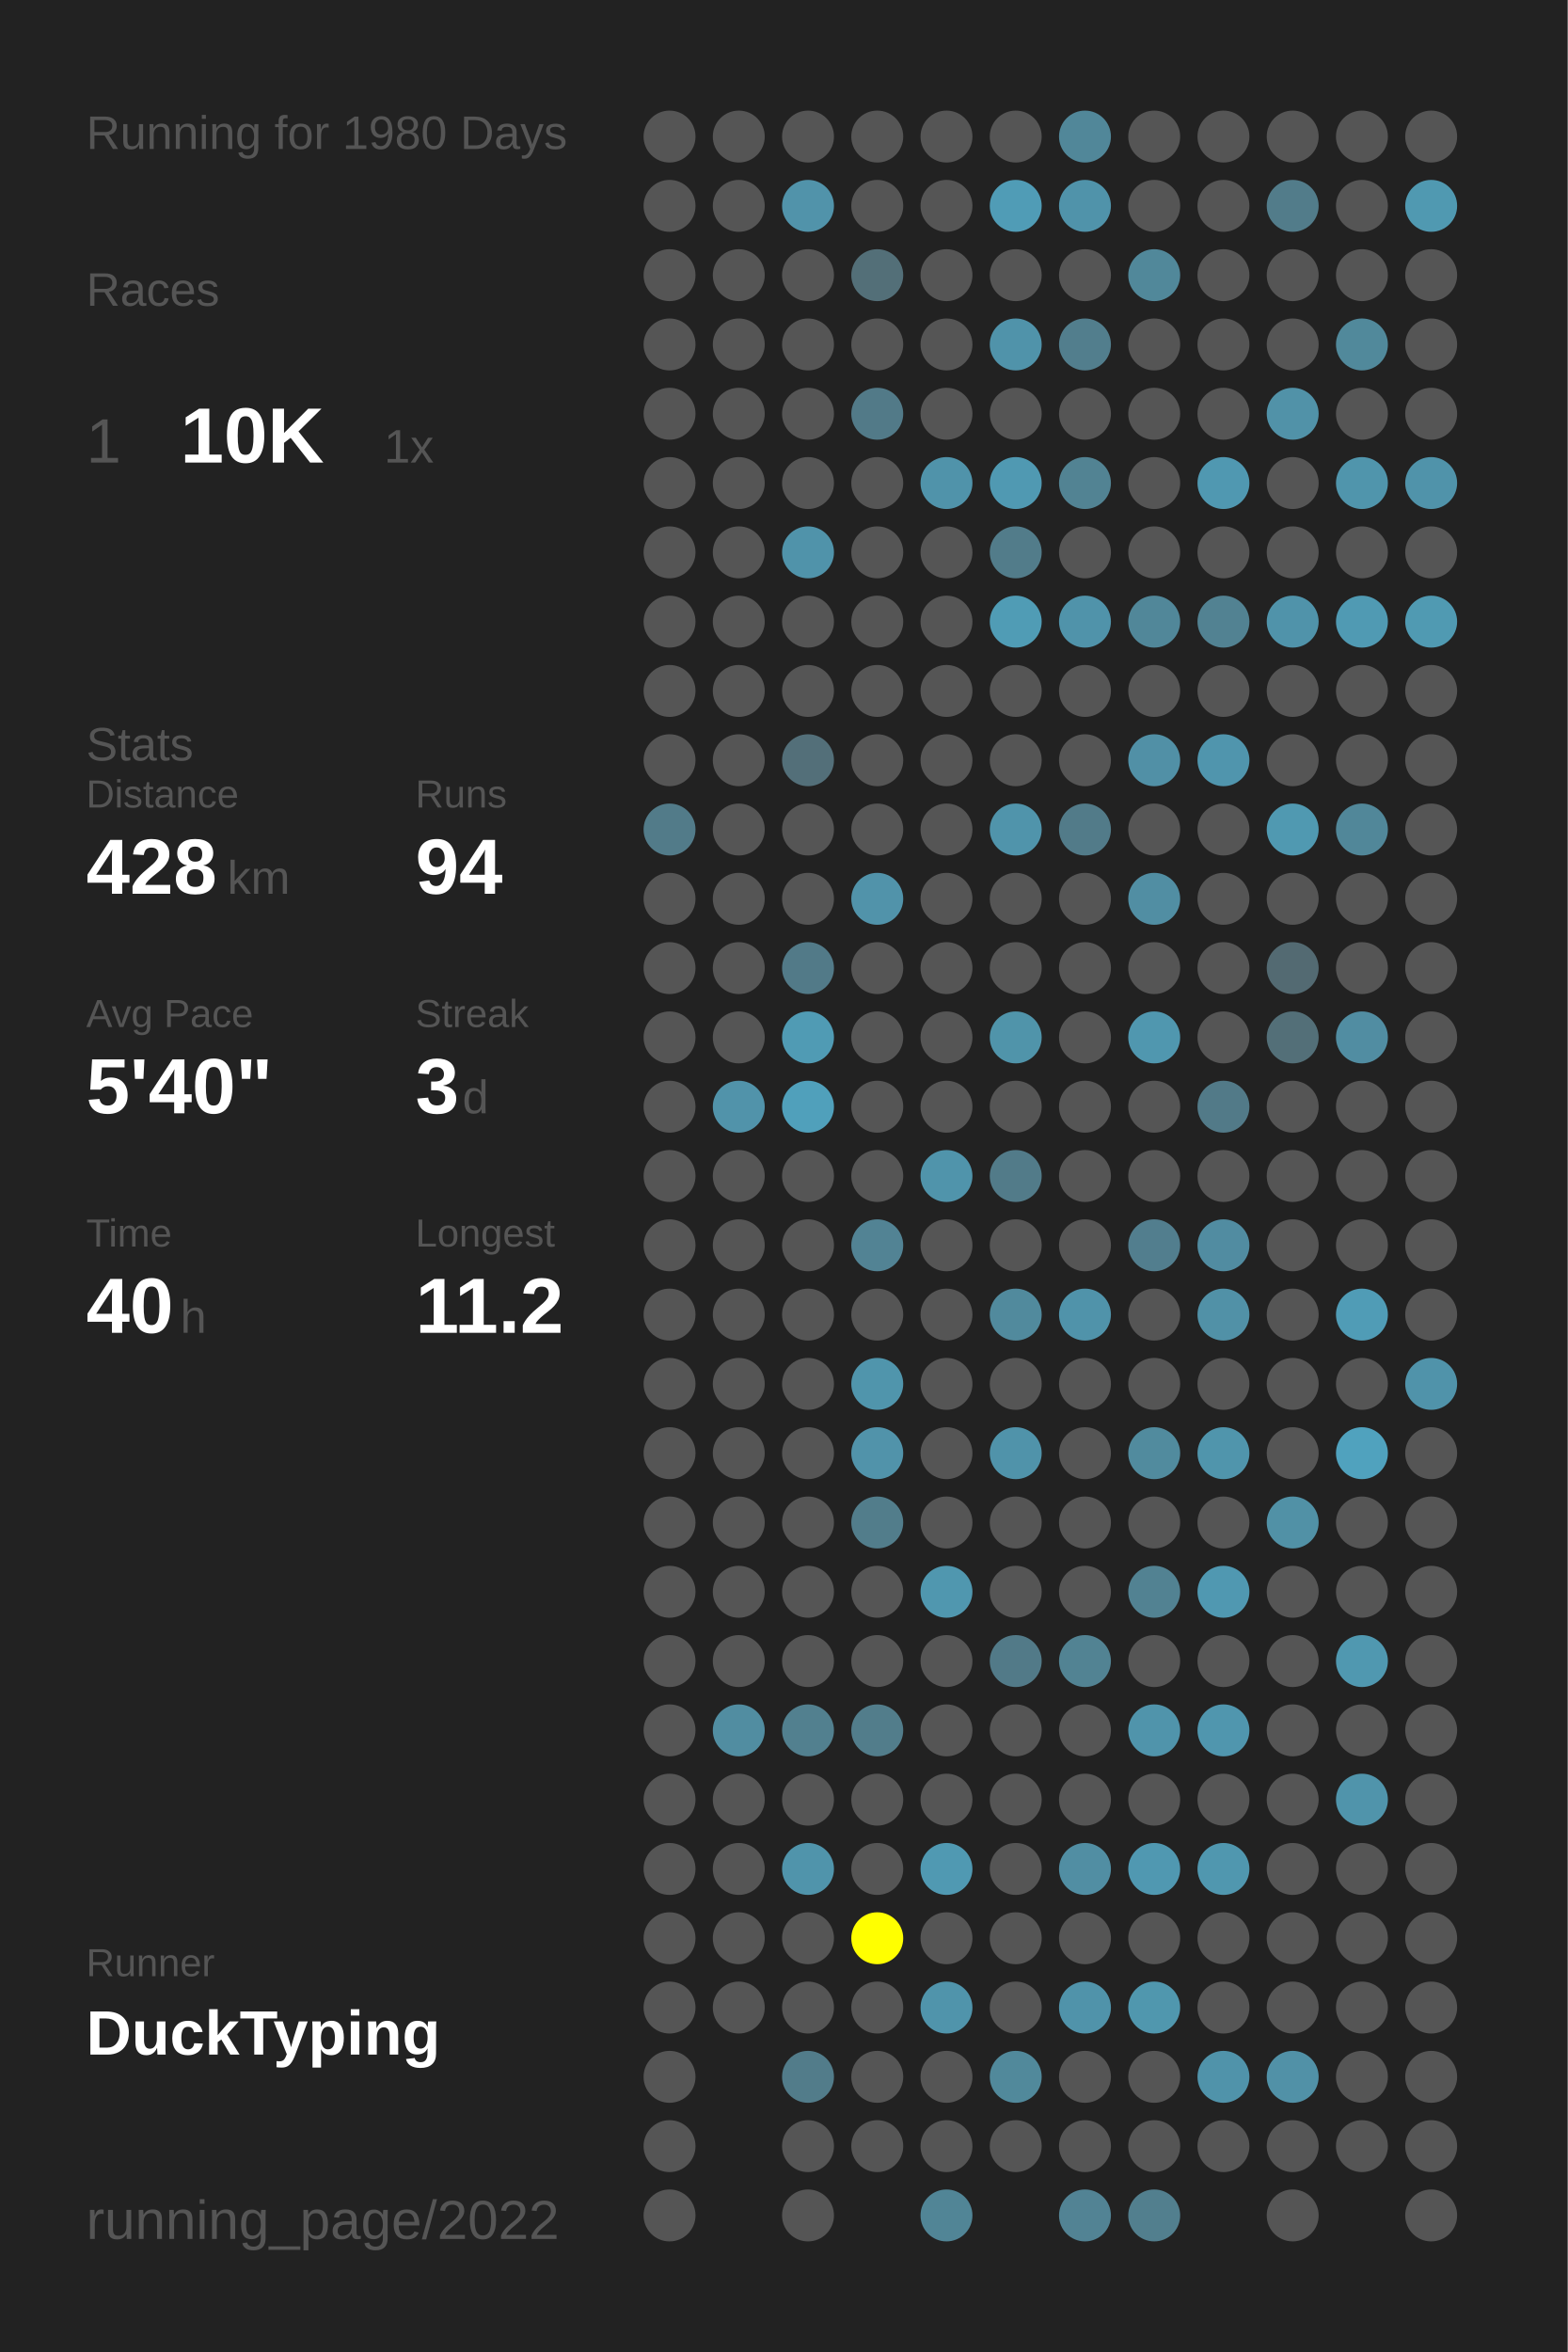
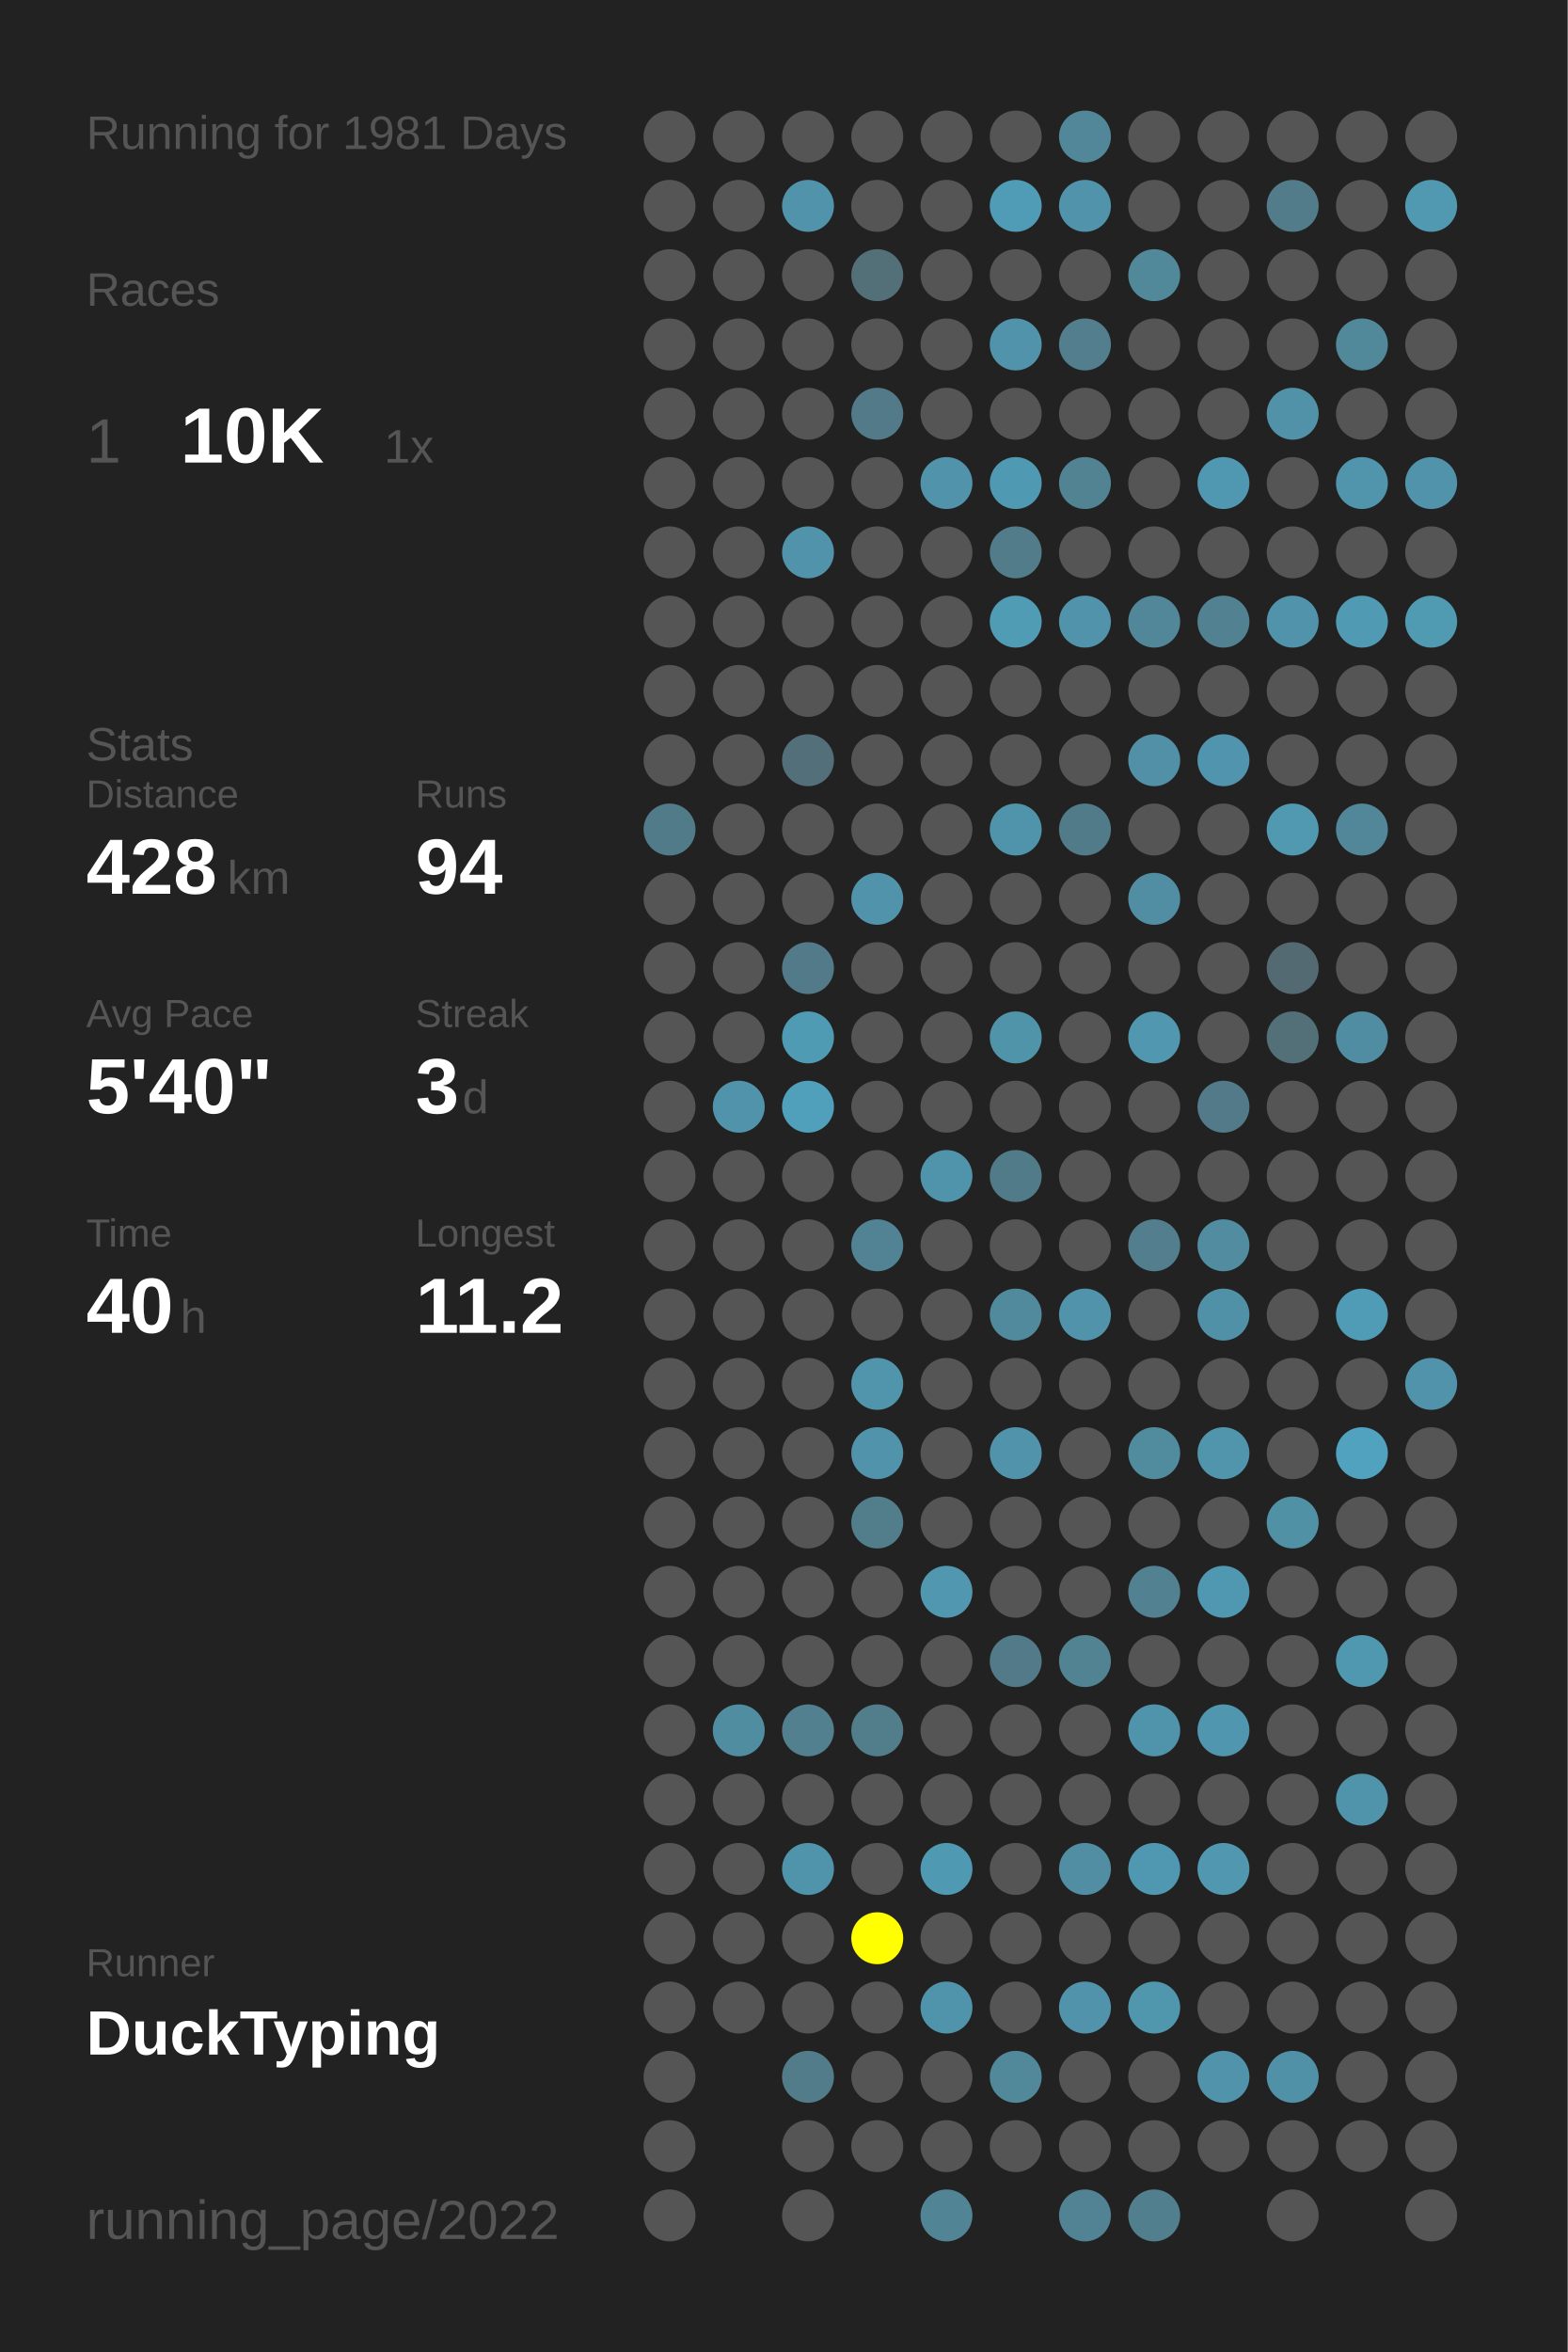
<svg xmlns="http://www.w3.org/2000/svg" baseProfile="full" height="300mm" version="1.1" viewBox="0,0,200,300" width="200mm">
  <defs />
  <rect fill="#222222" height="300" width="200" x="0" y="0" />
-   <text fill="#555555" style="font-size:6px; font-family:Arial;" x="11" y="19">Running for 1980 Days</text>
+   <text fill="#555555" style="font-size:6px; font-family:Arial;" x="11" y="19">Running for 1981 Days</text>
  <text fill="#555555" style="font-size:6px; font-family:Arial;" x="11" y="39">Races</text>
  <text fill="#555555" style="font-size:8px; font-family:Arial;" x="11" y="59">1</text>
  <text fill="#FFFFFF" style="font-size:10px; font-family:Arial; font-weight:bold;" x="23" y="59">10K</text>
  <text fill="#555555" style="font-size:6px; font-family:Arial;" x="49" y="59">1x</text>
  <text fill="#555555" style="font-size:6px; font-family:Arial;" x="11" y="97">Stats</text>
  <text fill="#555555" style="font-size:5px; font-family:Arial;" x="11" y="103">Distance</text>
  <text fill="#FFFFFF" style="font-size:10px; font-family:Arial; font-weight:bold;" x="11" y="114">428</text>
  <text fill="#555555" style="font-size:6px; font-family:Arial;" x="29" y="114">km</text>
  <text fill="#555555" style="font-size:5px; font-family:Arial;" x="53" y="103">Runs</text>
  <text fill="#FFFFFF" style="font-size:10px; font-family:Arial; font-weight:bold;" x="53" y="114">94</text>
  <text fill="#555555" style="font-size:5px; font-family:Arial;" x="11" y="131">Avg Pace</text>
  <text fill="#FFFFFF" style="font-size:10px; font-family:Arial; font-weight:bold;" x="11" y="142">5'40"</text>
  <text fill="#555555" style="font-size:5px; font-family:Arial;" x="53" y="131">Streak</text>
  <text fill="#FFFFFF" style="font-size:10px; font-family:Arial; font-weight:bold;" x="53" y="142">3</text>
  <text fill="#555555" style="font-size:6px; font-family:Arial;" x="59" y="142">d</text>
  <text fill="#555555" style="font-size:5px; font-family:Arial;" x="11" y="159">Time</text>
  <text fill="#FFFFFF" style="font-size:10px; font-family:Arial; font-weight:bold;" x="11" y="170">40</text>
  <text fill="#555555" style="font-size:6px; font-family:Arial;" x="23" y="170">h</text>
  <text fill="#555555" style="font-size:5px; font-family:Arial;" x="53" y="159">Longest</text>
  <text fill="#FFFFFF" style="font-size:10px; font-family:Arial; font-weight:bold;" x="53" y="170">11.2</text>
  <text fill="#555555" style="font-size:5px; font-family:Arial;" x="11" y="252.065">Runner</text>
  <text fill="#FFFFFF" style="font-size:8px; font-family:Arial; font-weight:bold;" x="11" y="262.065">DuckTyping</text>
  <text fill="#555555" style="font-size:7px; font-family:Arial;" x="11" y="285.581">running_page/2022</text>
  <circle cx="85.417" cy="17.419" fill="#555555" r="3.312" />
  <circle cx="85.417" cy="26.258" fill="#555555" r="3.312" />
  <circle cx="85.417" cy="35.097" fill="#555555" r="3.312" />
  <circle cx="85.417" cy="43.935" fill="#555555" r="3.312" />
  <circle cx="85.417" cy="52.774" fill="#555555" r="3.312" />
  <circle cx="85.417" cy="61.613" fill="#555555" r="3.312" />
  <circle cx="85.417" cy="70.452" fill="#555555" r="3.312" />
  <circle cx="85.417" cy="79.29" fill="#555555" r="3.312" />
  <circle cx="85.417" cy="88.129" fill="#555555" r="3.312" />
  <circle cx="85.417" cy="96.968" fill="#555555" r="3.312" />
  <circle cx="85.417" cy="105.806" fill="#527b89" r="3.312" />
  <circle cx="85.417" cy="114.645" fill="#555555" r="3.312" />
  <circle cx="85.417" cy="123.484" fill="#555555" r="3.312" />
  <circle cx="85.417" cy="132.323" fill="#555555" r="3.312" />
  <circle cx="85.417" cy="141.161" fill="#555555" r="3.312" />
  <circle cx="85.417" cy="150" fill="#555555" r="3.312" />
  <circle cx="85.417" cy="158.839" fill="#555555" r="3.312" />
  <circle cx="85.417" cy="167.677" fill="#555555" r="3.312" />
  <circle cx="85.417" cy="176.516" fill="#555555" r="3.312" />
  <circle cx="85.417" cy="185.355" fill="#555555" r="3.312" />
  <circle cx="85.417" cy="194.194" fill="#555555" r="3.312" />
  <circle cx="85.417" cy="203.032" fill="#555555" r="3.312" />
  <circle cx="85.417" cy="211.871" fill="#555555" r="3.312" />
  <circle cx="85.417" cy="220.71" fill="#555555" r="3.312" />
  <circle cx="85.417" cy="229.548" fill="#555555" r="3.312" />
  <circle cx="85.417" cy="238.387" fill="#555555" r="3.312" />
  <circle cx="85.417" cy="247.226" fill="#555555" r="3.312" />
  <circle cx="85.417" cy="256.065" fill="#555555" r="3.312" />
  <circle cx="85.417" cy="264.903" fill="#555555" r="3.312" />
  <circle cx="85.417" cy="273.742" fill="#555555" r="3.312" />
  <circle cx="85.417" cy="282.581" fill="#555555" r="3.312" />
  <circle cx="94.25" cy="17.419" fill="#555555" r="3.312" />
  <circle cx="94.25" cy="26.258" fill="#555555" r="3.312" />
  <circle cx="94.25" cy="35.097" fill="#555555" r="3.312" />
  <circle cx="94.25" cy="43.935" fill="#555555" r="3.312" />
  <circle cx="94.25" cy="52.774" fill="#555555" r="3.312" />
  <circle cx="94.25" cy="61.613" fill="#555555" r="3.312" />
  <circle cx="94.25" cy="70.452" fill="#555555" r="3.312" />
  <circle cx="94.25" cy="79.29" fill="#555555" r="3.312" />
  <circle cx="94.25" cy="88.129" fill="#555555" r="3.312" />
  <circle cx="94.25" cy="96.968" fill="#555555" r="3.312" />
  <circle cx="94.25" cy="105.806" fill="#555555" r="3.312" />
  <circle cx="94.25" cy="114.645" fill="#555555" r="3.312" />
  <circle cx="94.25" cy="123.484" fill="#555555" r="3.312" />
  <circle cx="94.25" cy="132.323" fill="#555555" r="3.312" />
  <circle cx="94.25" cy="141.161" fill="#5193aa" r="3.312" />
  <circle cx="94.25" cy="150" fill="#555555" r="3.312" />
  <circle cx="94.25" cy="158.839" fill="#555555" r="3.312" />
  <circle cx="94.25" cy="167.677" fill="#555555" r="3.312" />
  <circle cx="94.25" cy="176.516" fill="#555555" r="3.312" />
  <circle cx="94.25" cy="185.355" fill="#555555" r="3.312" />
  <circle cx="94.25" cy="194.194" fill="#555555" r="3.312" />
  <circle cx="94.25" cy="203.032" fill="#555555" r="3.312" />
  <circle cx="94.25" cy="211.871" fill="#555555" r="3.312" />
  <circle cx="94.25" cy="220.71" fill="#518da1" r="3.312" />
  <circle cx="94.25" cy="229.548" fill="#555555" r="3.312" />
  <circle cx="94.25" cy="238.387" fill="#555555" r="3.312" />
  <circle cx="94.25" cy="247.226" fill="#555555" r="3.312" />
  <circle cx="94.25" cy="256.065" fill="#555555" r="3.312" />
  <circle cx="103.083" cy="17.419" fill="#555555" r="3.312" />
  <circle cx="103.083" cy="26.258" fill="#5193aa" r="3.312" />
  <circle cx="103.083" cy="35.097" fill="#555555" r="3.312" />
  <circle cx="103.083" cy="43.935" fill="#555555" r="3.312" />
  <circle cx="103.083" cy="52.774" fill="#555555" r="3.312" />
  <circle cx="103.083" cy="61.613" fill="#555555" r="3.312" />
  <circle cx="103.083" cy="70.452" fill="#5093aa" r="3.312" />
  <circle cx="103.083" cy="79.29" fill="#555555" r="3.312" />
  <circle cx="103.083" cy="88.129" fill="#555555" r="3.312" />
  <circle cx="103.083" cy="96.968" fill="#536f79" r="3.312" />
  <circle cx="103.083" cy="105.806" fill="#555555" r="3.312" />
  <circle cx="103.083" cy="114.645" fill="#555555" r="3.312" />
  <circle cx="103.083" cy="123.484" fill="#527a88" r="3.312" />
  <circle cx="103.083" cy="132.323" fill="#509bb4" r="3.312" />
  <circle cx="103.083" cy="141.161" fill="#50a0bb" r="3.312" />
  <circle cx="103.083" cy="150" fill="#555555" r="3.312" />
  <circle cx="103.083" cy="158.839" fill="#555555" r="3.312" />
  <circle cx="103.083" cy="167.677" fill="#555555" r="3.312" />
  <circle cx="103.083" cy="176.516" fill="#555555" r="3.312" />
  <circle cx="103.083" cy="185.355" fill="#555555" r="3.312" />
  <circle cx="103.083" cy="194.194" fill="#555555" r="3.312" />
  <circle cx="103.083" cy="203.032" fill="#555555" r="3.312" />
  <circle cx="103.083" cy="211.871" fill="#555555" r="3.312" />
  <circle cx="103.083" cy="220.71" fill="#52808f" r="3.312" />
  <circle cx="103.083" cy="229.548" fill="#555555" r="3.312" />
  <circle cx="103.083" cy="238.387" fill="#5094ab" r="3.312" />
  <circle cx="103.083" cy="247.226" fill="#555555" r="3.312" />
  <circle cx="103.083" cy="256.065" fill="#555555" r="3.312" />
  <circle cx="103.083" cy="264.903" fill="#527c8a" r="3.312" />
  <circle cx="103.083" cy="273.742" fill="#555555" r="3.312" />
  <circle cx="103.083" cy="282.581" fill="#555555" r="3.312" />
  <circle cx="111.917" cy="17.419" fill="#555555" r="3.312" />
  <circle cx="111.917" cy="26.258" fill="#555555" r="3.312" />
  <circle cx="111.917" cy="35.097" fill="#536f78" r="3.312" />
  <circle cx="111.917" cy="43.935" fill="#555555" r="3.312" />
  <circle cx="111.917" cy="52.774" fill="#527a88" r="3.312" />
  <circle cx="111.917" cy="61.613" fill="#555555" r="3.312" />
  <circle cx="111.917" cy="70.452" fill="#555555" r="3.312" />
  <circle cx="111.917" cy="79.29" fill="#555555" r="3.312" />
  <circle cx="111.917" cy="88.129" fill="#555555" r="3.312" />
  <circle cx="111.917" cy="96.968" fill="#555555" r="3.312" />
  <circle cx="111.917" cy="105.806" fill="#555555" r="3.312" />
  <circle cx="111.917" cy="114.645" fill="#5193aa" r="3.312" />
  <circle cx="111.917" cy="123.484" fill="#555555" r="3.312" />
  <circle cx="111.917" cy="132.323" fill="#555555" r="3.312" />
  <circle cx="111.917" cy="141.161" fill="#555555" r="3.312" />
  <circle cx="111.917" cy="150" fill="#555555" r="3.312" />
  <circle cx="111.917" cy="158.839" fill="#528394" r="3.312" />
  <circle cx="111.917" cy="167.677" fill="#555555" r="3.312" />
  <circle cx="111.917" cy="176.516" fill="#5095ac" r="3.312" />
  <circle cx="111.917" cy="185.355" fill="#5193aa" r="3.312" />
  <circle cx="111.917" cy="194.194" fill="#527d8b" r="3.312" />
  <circle cx="111.917" cy="203.032" fill="#555555" r="3.312" />
  <circle cx="111.917" cy="211.871" fill="#555555" r="3.312" />
  <circle cx="111.917" cy="220.71" fill="#527d8b" r="3.312" />
  <circle cx="111.917" cy="229.548" fill="#555555" r="3.312" />
  <circle cx="111.917" cy="238.387" fill="#555555" r="3.312" />
  <circle cx="111.917" cy="247.226" fill="#FFFF00" r="3.312" />
  <circle cx="111.917" cy="256.065" fill="#555555" r="3.312" />
  <circle cx="111.917" cy="264.903" fill="#555555" r="3.312" />
  <circle cx="111.917" cy="273.742" fill="#555555" r="3.312" />
  <circle cx="120.75" cy="17.419" fill="#555555" r="3.312" />
  <circle cx="120.75" cy="26.258" fill="#555555" r="3.312" />
  <circle cx="120.75" cy="35.097" fill="#555555" r="3.312" />
  <circle cx="120.75" cy="43.935" fill="#555555" r="3.312" />
  <circle cx="120.75" cy="52.774" fill="#555555" r="3.312" />
  <circle cx="120.75" cy="61.613" fill="#5093aa" r="3.312" />
  <circle cx="120.75" cy="70.452" fill="#555555" r="3.312" />
  <circle cx="120.75" cy="79.29" fill="#555555" r="3.312" />
  <circle cx="120.75" cy="88.129" fill="#555555" r="3.312" />
  <circle cx="120.75" cy="96.968" fill="#555555" r="3.312" />
  <circle cx="120.75" cy="105.806" fill="#555555" r="3.312" />
  <circle cx="120.75" cy="114.645" fill="#555555" r="3.312" />
  <circle cx="120.75" cy="123.484" fill="#555555" r="3.312" />
  <circle cx="120.75" cy="132.323" fill="#555555" r="3.312" />
  <circle cx="120.75" cy="141.161" fill="#555555" r="3.312" />
  <circle cx="120.75" cy="150" fill="#5094ab" r="3.312" />
  <circle cx="120.75" cy="158.839" fill="#555555" r="3.312" />
  <circle cx="120.75" cy="167.677" fill="#555555" r="3.312" />
  <circle cx="120.75" cy="176.516" fill="#555555" r="3.312" />
  <circle cx="120.75" cy="185.355" fill="#555555" r="3.312" />
  <circle cx="120.75" cy="194.194" fill="#555555" r="3.312" />
  <circle cx="120.75" cy="203.032" fill="#5097af" r="3.312" />
  <circle cx="120.75" cy="211.871" fill="#555555" r="3.312" />
  <circle cx="120.75" cy="220.71" fill="#555555" r="3.312" />
  <circle cx="120.75" cy="229.548" fill="#555555" r="3.312" />
  <circle cx="120.75" cy="238.387" fill="#5099b2" r="3.312" />
  <circle cx="120.75" cy="247.226" fill="#555555" r="3.312" />
  <circle cx="120.75" cy="256.065" fill="#5094ab" r="3.312" />
  <circle cx="120.75" cy="264.903" fill="#555555" r="3.312" />
  <circle cx="120.75" cy="273.742" fill="#555555" r="3.312" />
  <circle cx="120.75" cy="282.581" fill="#518596" r="3.312" />
  <circle cx="129.583" cy="17.419" fill="#555555" r="3.312" />
  <circle cx="129.583" cy="26.258" fill="#509cb6" r="3.312" />
  <circle cx="129.583" cy="35.097" fill="#555555" r="3.312" />
  <circle cx="129.583" cy="43.935" fill="#5093aa" r="3.312" />
  <circle cx="129.583" cy="52.774" fill="#555555" r="3.312" />
  <circle cx="129.583" cy="61.613" fill="#5099b2" r="3.312" />
  <circle cx="129.583" cy="70.452" fill="#527c8a" r="3.312" />
  <circle cx="129.583" cy="79.29" fill="#509cb5" r="3.312" />
  <circle cx="129.583" cy="88.129" fill="#555555" r="3.312" />
  <circle cx="129.583" cy="96.968" fill="#555555" r="3.312" />
  <circle cx="129.583" cy="105.806" fill="#5094ab" r="3.312" />
  <circle cx="129.583" cy="114.645" fill="#555555" r="3.312" />
  <circle cx="129.583" cy="123.484" fill="#555555" r="3.312" />
  <circle cx="129.583" cy="132.323" fill="#5094aa" r="3.312" />
  <circle cx="129.583" cy="141.161" fill="#555555" r="3.312" />
  <circle cx="129.583" cy="150" fill="#527b89" r="3.312" />
  <circle cx="129.583" cy="158.839" fill="#555555" r="3.312" />
  <circle cx="129.583" cy="167.677" fill="#518a9d" r="3.312" />
  <circle cx="129.583" cy="176.516" fill="#555555" r="3.312" />
  <circle cx="129.583" cy="185.355" fill="#5093aa" r="3.312" />
  <circle cx="129.583" cy="194.194" fill="#555555" r="3.312" />
  <circle cx="129.583" cy="203.032" fill="#555555" r="3.312" />
  <circle cx="129.583" cy="211.871" fill="#527a88" r="3.312" />
  <circle cx="129.583" cy="220.71" fill="#555555" r="3.312" />
  <circle cx="129.583" cy="229.548" fill="#555555" r="3.312" />
  <circle cx="129.583" cy="238.387" fill="#555555" r="3.312" />
  <circle cx="129.583" cy="247.226" fill="#555555" r="3.312" />
  <circle cx="129.583" cy="256.065" fill="#555555" r="3.312" />
  <circle cx="129.583" cy="264.903" fill="#51899b" r="3.312" />
  <circle cx="129.583" cy="273.742" fill="#555555" r="3.312" />
  <circle cx="138.417" cy="17.419" fill="#518799" r="3.312" />
  <circle cx="138.417" cy="26.258" fill="#5093aa" r="3.312" />
  <circle cx="138.417" cy="35.097" fill="#555555" r="3.312" />
  <circle cx="138.417" cy="43.935" fill="#527e8d" r="3.312" />
  <circle cx="138.417" cy="52.774" fill="#555555" r="3.312" />
  <circle cx="138.417" cy="61.613" fill="#528393" r="3.312" />
  <circle cx="138.417" cy="70.452" fill="#555555" r="3.312" />
  <circle cx="138.417" cy="79.29" fill="#5093aa" r="3.312" />
  <circle cx="138.417" cy="88.129" fill="#555555" r="3.312" />
  <circle cx="138.417" cy="96.968" fill="#555555" r="3.312" />
  <circle cx="138.417" cy="105.806" fill="#527b89" r="3.312" />
  <circle cx="138.417" cy="114.645" fill="#555555" r="3.312" />
  <circle cx="138.417" cy="123.484" fill="#555555" r="3.312" />
  <circle cx="138.417" cy="132.323" fill="#555555" r="3.312" />
  <circle cx="138.417" cy="141.161" fill="#555555" r="3.312" />
  <circle cx="138.417" cy="150" fill="#555555" r="3.312" />
  <circle cx="138.417" cy="158.839" fill="#555555" r="3.312" />
  <circle cx="138.417" cy="167.677" fill="#5093aa" r="3.312" />
  <circle cx="138.417" cy="176.516" fill="#555555" r="3.312" />
  <circle cx="138.417" cy="185.355" fill="#555555" r="3.312" />
  <circle cx="138.417" cy="194.194" fill="#555555" r="3.312" />
  <circle cx="138.417" cy="203.032" fill="#555555" r="3.312" />
  <circle cx="138.417" cy="211.871" fill="#528393" r="3.312" />
  <circle cx="138.417" cy="220.71" fill="#555555" r="3.312" />
  <circle cx="138.417" cy="229.548" fill="#555555" r="3.312" />
  <circle cx="138.417" cy="238.387" fill="#518ea3" r="3.312" />
  <circle cx="138.417" cy="247.226" fill="#555555" r="3.312" />
  <circle cx="138.417" cy="256.065" fill="#5093aa" r="3.312" />
  <circle cx="138.417" cy="264.903" fill="#555555" r="3.312" />
  <circle cx="138.417" cy="273.742" fill="#555555" r="3.312" />
  <circle cx="138.417" cy="282.581" fill="#528394" r="3.312" />
  <circle cx="147.25" cy="17.419" fill="#555555" r="3.312" />
  <circle cx="147.25" cy="26.258" fill="#555555" r="3.312" />
  <circle cx="147.25" cy="35.097" fill="#51889a" r="3.312" />
  <circle cx="147.25" cy="43.935" fill="#555555" r="3.312" />
  <circle cx="147.25" cy="52.774" fill="#555555" r="3.312" />
  <circle cx="147.25" cy="61.613" fill="#555555" r="3.312" />
  <circle cx="147.25" cy="70.452" fill="#555555" r="3.312" />
  <circle cx="147.25" cy="79.29" fill="#518799" r="3.312" />
  <circle cx="147.25" cy="88.129" fill="#555555" r="3.312" />
  <circle cx="147.25" cy="96.968" fill="#5190a6" r="3.312" />
  <circle cx="147.25" cy="105.806" fill="#555555" r="3.312" />
  <circle cx="147.25" cy="114.645" fill="#518ea3" r="3.312" />
  <circle cx="147.25" cy="123.484" fill="#555555" r="3.312" />
  <circle cx="147.25" cy="132.323" fill="#5097af" r="3.312" />
  <circle cx="147.25" cy="141.161" fill="#555555" r="3.312" />
  <circle cx="147.25" cy="150" fill="#555555" r="3.312" />
  <circle cx="147.25" cy="158.839" fill="#527e8e" r="3.312" />
  <circle cx="147.25" cy="167.677" fill="#555555" r="3.312" />
  <circle cx="147.25" cy="176.516" fill="#555555" r="3.312" />
  <circle cx="147.25" cy="185.355" fill="#518b9e" r="3.312" />
  <circle cx="147.25" cy="194.194" fill="#555555" r="3.312" />
  <circle cx="147.25" cy="203.032" fill="#528292" r="3.312" />
  <circle cx="147.25" cy="211.871" fill="#555555" r="3.312" />
  <circle cx="147.25" cy="220.71" fill="#5094ab" r="3.312" />
  <circle cx="147.25" cy="229.548" fill="#555555" r="3.312" />
  <circle cx="147.25" cy="238.387" fill="#5098b1" r="3.312" />
  <circle cx="147.25" cy="247.226" fill="#555555" r="3.312" />
  <circle cx="147.25" cy="256.065" fill="#5097ae" r="3.312" />
  <circle cx="147.25" cy="264.903" fill="#555555" r="3.312" />
  <circle cx="147.25" cy="273.742" fill="#555555" r="3.312" />
  <circle cx="147.25" cy="282.581" fill="#527f8e" r="3.312" />
  <circle cx="156.083" cy="17.419" fill="#555555" r="3.312" />
  <circle cx="156.083" cy="26.258" fill="#555555" r="3.312" />
  <circle cx="156.083" cy="35.097" fill="#555555" r="3.312" />
  <circle cx="156.083" cy="43.935" fill="#555555" r="3.312" />
  <circle cx="156.083" cy="52.774" fill="#555555" r="3.312" />
  <circle cx="156.083" cy="61.613" fill="#5098b1" r="3.312" />
  <circle cx="156.083" cy="70.452" fill="#555555" r="3.312" />
  <circle cx="156.083" cy="79.29" fill="#528292" r="3.312" />
  <circle cx="156.083" cy="88.129" fill="#555555" r="3.312" />
  <circle cx="156.083" cy="96.968" fill="#5095ad" r="3.312" />
  <circle cx="156.083" cy="105.806" fill="#555555" r="3.312" />
  <circle cx="156.083" cy="114.645" fill="#555555" r="3.312" />
  <circle cx="156.083" cy="123.484" fill="#555555" r="3.312" />
  <circle cx="156.083" cy="132.323" fill="#555555" r="3.312" />
  <circle cx="156.083" cy="141.161" fill="#527a88" r="3.312" />
  <circle cx="156.083" cy="150" fill="#555555" r="3.312" />
  <circle cx="156.083" cy="158.839" fill="#518ca1" r="3.312" />
  <circle cx="156.083" cy="167.677" fill="#5191a7" r="3.312" />
  <circle cx="156.083" cy="176.516" fill="#555555" r="3.312" />
  <circle cx="156.083" cy="185.355" fill="#5095ac" r="3.312" />
  <circle cx="156.083" cy="194.194" fill="#555555" r="3.312" />
  <circle cx="156.083" cy="203.032" fill="#5098b1" r="3.312" />
  <circle cx="156.083" cy="211.871" fill="#555555" r="3.312" />
  <circle cx="156.083" cy="220.71" fill="#5096ae" r="3.312" />
  <circle cx="156.083" cy="229.548" fill="#555555" r="3.312" />
  <circle cx="156.083" cy="238.387" fill="#5097af" r="3.312" />
  <circle cx="156.083" cy="247.226" fill="#555555" r="3.312" />
  <circle cx="156.083" cy="256.065" fill="#555555" r="3.312" />
  <circle cx="156.083" cy="264.903" fill="#5093aa" r="3.312" />
  <circle cx="156.083" cy="273.742" fill="#555555" r="3.312" />
  <circle cx="164.917" cy="17.419" fill="#555555" r="3.312" />
  <circle cx="164.917" cy="26.258" fill="#527c8a" r="3.312" />
  <circle cx="164.917" cy="35.097" fill="#555555" r="3.312" />
  <circle cx="164.917" cy="43.935" fill="#555555" r="3.312" />
  <circle cx="164.917" cy="52.774" fill="#5192a8" r="3.312" />
  <circle cx="164.917" cy="61.613" fill="#555555" r="3.312" />
  <circle cx="164.917" cy="70.452" fill="#555555" r="3.312" />
  <circle cx="164.917" cy="79.29" fill="#5093aa" r="3.312" />
  <circle cx="164.917" cy="88.129" fill="#555555" r="3.312" />
  <circle cx="164.917" cy="96.968" fill="#555555" r="3.312" />
  <circle cx="164.917" cy="105.806" fill="#5099b1" r="3.312" />
  <circle cx="164.917" cy="114.645" fill="#555555" r="3.312" />
  <circle cx="164.917" cy="123.484" fill="#536a72" r="3.312" />
  <circle cx="164.917" cy="132.323" fill="#536f78" r="3.312" />
  <circle cx="164.917" cy="141.161" fill="#555555" r="3.312" />
  <circle cx="164.917" cy="150" fill="#555555" r="3.312" />
  <circle cx="164.917" cy="158.839" fill="#555555" r="3.312" />
  <circle cx="164.917" cy="167.677" fill="#555555" r="3.312" />
  <circle cx="164.917" cy="176.516" fill="#555555" r="3.312" />
  <circle cx="164.917" cy="185.355" fill="#555555" r="3.312" />
  <circle cx="164.917" cy="194.194" fill="#5191a6" r="3.312" />
  <circle cx="164.917" cy="203.032" fill="#555555" r="3.312" />
  <circle cx="164.917" cy="211.871" fill="#555555" r="3.312" />
  <circle cx="164.917" cy="220.71" fill="#555555" r="3.312" />
  <circle cx="164.917" cy="229.548" fill="#555555" r="3.312" />
  <circle cx="164.917" cy="238.387" fill="#555555" r="3.312" />
  <circle cx="164.917" cy="247.226" fill="#555555" r="3.312" />
  <circle cx="164.917" cy="256.065" fill="#555555" r="3.312" />
  <circle cx="164.917" cy="264.903" fill="#5191a7" r="3.312" />
  <circle cx="164.917" cy="273.742" fill="#555555" r="3.312" />
  <circle cx="164.917" cy="282.581" fill="#555555" r="3.312" />
  <circle cx="173.75" cy="17.419" fill="#555555" r="3.312" />
  <circle cx="173.75" cy="26.258" fill="#555555" r="3.312" />
  <circle cx="173.75" cy="35.097" fill="#555555" r="3.312" />
  <circle cx="173.75" cy="43.935" fill="#51899b" r="3.312" />
  <circle cx="173.75" cy="52.774" fill="#555555" r="3.312" />
  <circle cx="173.75" cy="61.613" fill="#5095ac" r="3.312" />
  <circle cx="173.75" cy="70.452" fill="#555555" r="3.312" />
  <circle cx="173.75" cy="79.29" fill="#509ab3" r="3.312" />
  <circle cx="173.75" cy="88.129" fill="#555555" r="3.312" />
  <circle cx="173.75" cy="96.968" fill="#555555" r="3.312" />
  <circle cx="173.75" cy="105.806" fill="#518799" r="3.312" />
  <circle cx="173.75" cy="114.645" fill="#555555" r="3.312" />
  <circle cx="173.75" cy="123.484" fill="#555555" r="3.312" />
  <circle cx="173.75" cy="132.323" fill="#518da2" r="3.312" />
  <circle cx="173.75" cy="141.161" fill="#555555" r="3.312" />
  <circle cx="173.75" cy="150" fill="#555555" r="3.312" />
  <circle cx="173.75" cy="158.839" fill="#555555" r="3.312" />
  <circle cx="173.75" cy="167.677" fill="#509cb6" r="3.312" />
  <circle cx="173.75" cy="176.516" fill="#555555" r="3.312" />
  <circle cx="173.75" cy="185.355" fill="#50a2be" r="3.312" />
  <circle cx="173.75" cy="194.194" fill="#555555" r="3.312" />
  <circle cx="173.75" cy="203.032" fill="#555555" r="3.312" />
  <circle cx="173.75" cy="211.871" fill="#5098b0" r="3.312" />
  <circle cx="173.75" cy="220.71" fill="#555555" r="3.312" />
  <circle cx="173.75" cy="229.548" fill="#5094ab" r="3.312" />
  <circle cx="173.75" cy="238.387" fill="#555555" r="3.312" />
  <circle cx="173.75" cy="247.226" fill="#555555" r="3.312" />
  <circle cx="173.75" cy="256.065" fill="#555555" r="3.312" />
  <circle cx="173.75" cy="264.903" fill="#555555" r="3.312" />
  <circle cx="173.75" cy="273.742" fill="#555555" r="3.312" />
  <circle cx="182.583" cy="17.419" fill="#555555" r="3.312" />
  <circle cx="182.583" cy="26.258" fill="#5099b1" r="3.312" />
  <circle cx="182.583" cy="35.097" fill="#555555" r="3.312" />
  <circle cx="182.583" cy="43.935" fill="#555555" r="3.312" />
  <circle cx="182.583" cy="52.774" fill="#555555" r="3.312" />
  <circle cx="182.583" cy="61.613" fill="#5093aa" r="3.312" />
  <circle cx="182.583" cy="70.452" fill="#555555" r="3.312" />
  <circle cx="182.583" cy="79.29" fill="#509ab2" r="3.312" />
  <circle cx="182.583" cy="88.129" fill="#555555" r="3.312" />
  <circle cx="182.583" cy="96.968" fill="#555555" r="3.312" />
  <circle cx="182.583" cy="105.806" fill="#555555" r="3.312" />
  <circle cx="182.583" cy="114.645" fill="#555555" r="3.312" />
  <circle cx="182.583" cy="123.484" fill="#555555" r="3.312" />
  <circle cx="182.583" cy="132.323" fill="#555555" r="3.312" />
  <circle cx="182.583" cy="141.161" fill="#555555" r="3.312" />
  <circle cx="182.583" cy="150" fill="#555555" r="3.312" />
  <circle cx="182.583" cy="158.839" fill="#555555" r="3.312" />
  <circle cx="182.583" cy="167.677" fill="#555555" r="3.312" />
  <circle cx="182.583" cy="176.516" fill="#5093aa" r="3.312" />
  <circle cx="182.583" cy="185.355" fill="#555555" r="3.312" />
  <circle cx="182.583" cy="194.194" fill="#555555" r="3.312" />
  <circle cx="182.583" cy="203.032" fill="#555555" r="3.312" />
  <circle cx="182.583" cy="211.871" fill="#555555" r="3.312" />
  <circle cx="182.583" cy="220.71" fill="#555555" r="3.312" />
  <circle cx="182.583" cy="229.548" fill="#555555" r="3.312" />
  <circle cx="182.583" cy="238.387" fill="#555555" r="3.312" />
  <circle cx="182.583" cy="247.226" fill="#555555" r="3.312" />
  <circle cx="182.583" cy="256.065" fill="#555555" r="3.312" />
  <circle cx="182.583" cy="264.903" fill="#555555" r="3.312" />
  <circle cx="182.583" cy="273.742" fill="#555555" r="3.312" />
  <circle cx="182.583" cy="282.581" fill="#555555" r="3.312" />
</svg>
